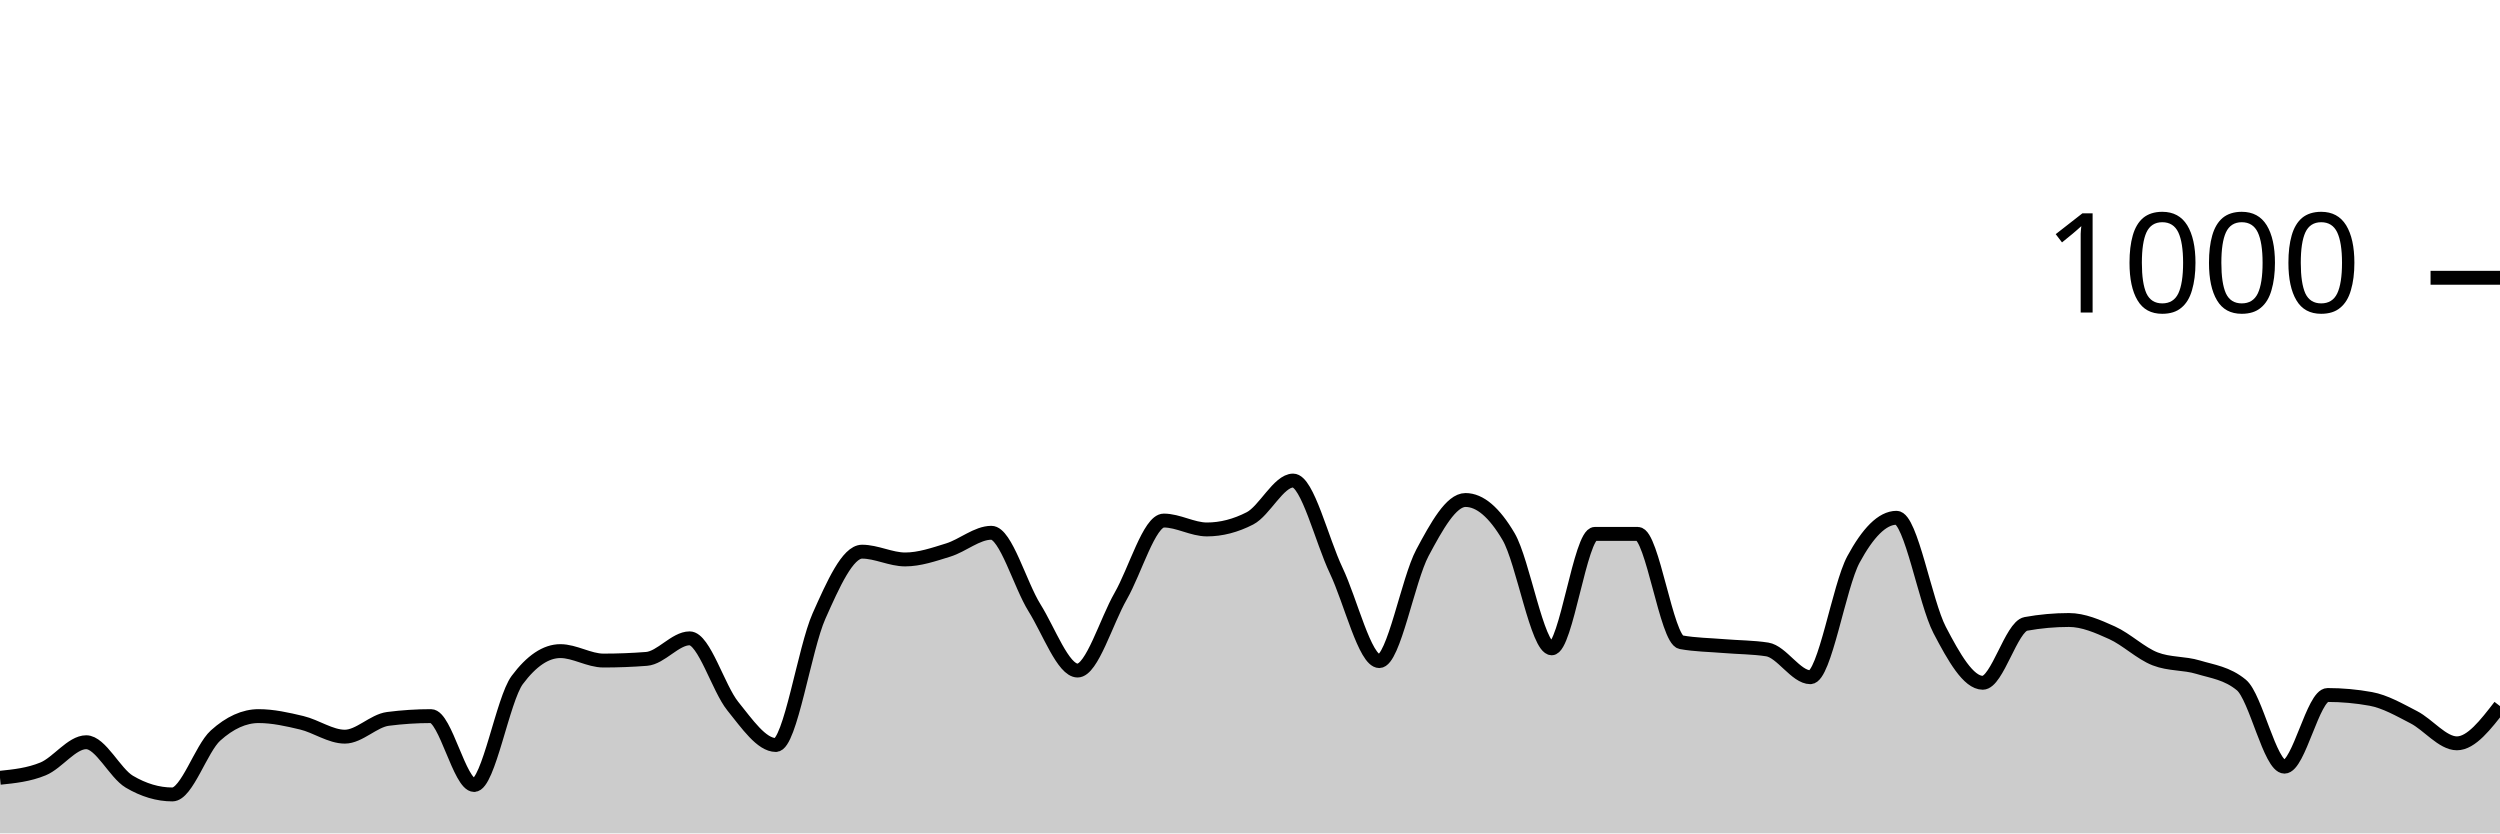
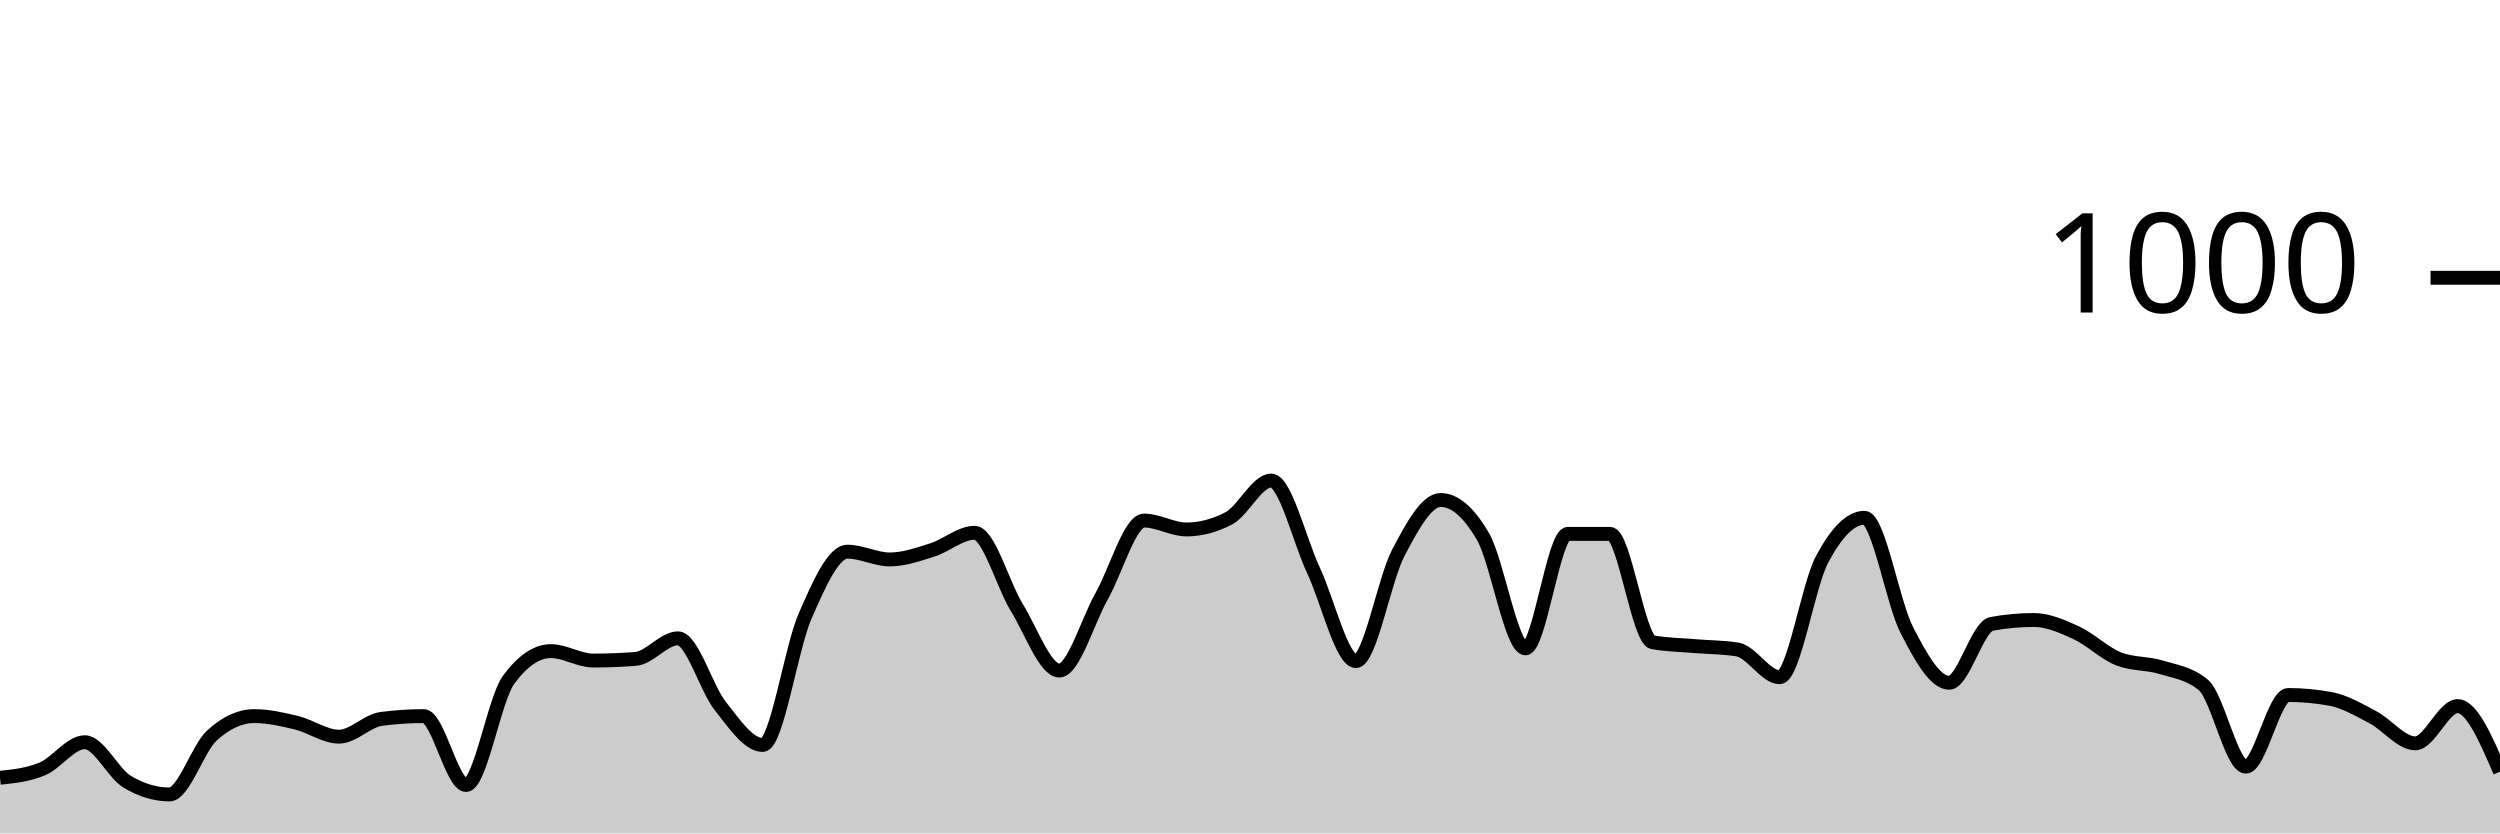
<svg xmlns="http://www.w3.org/2000/svg" viewBox="0 0 180 60">
  <g transform="translate(0,20)">
-     <path class="area" fill="rgba(0, 0, 0, 0.2)" d="M0,36C1.034,35.893,2.069,35.787,3.103,35.36C4.138,34.933,5.172,33.44,6.207,33.44C7.241,33.44,8.276,35.667,9.31,36.28C10.345,36.893,11.379,37.2,12.414,37.2C13.448,37.2,14.483,33.893,15.517,32.96C16.552,32.027,17.586,31.56,18.621,31.56C19.655,31.56,20.69,31.793,21.724,32.04C22.759,32.287,23.793,33.04,24.828,33.04C25.862,33.04,26.897,31.893,27.931,31.76C28.966,31.627,30,31.56,31.034,31.56C32.069,31.56,33.103,36.52,34.138,36.52C35.172,36.52,36.207,30.347,37.241,28.96C38.276,27.573,39.31,26.88,40.345,26.88C41.379,26.88,42.414,27.56,43.448,27.56C44.483,27.56,45.517,27.52,46.552,27.44C47.586,27.36,48.621,25.96,49.655,25.96C50.69,25.96,51.724,29.56,52.759,30.84C53.793,32.12,54.828,33.64,55.862,33.64C56.897,33.64,57.931,26.68,58.966,24.36C60,22.04,61.034,19.72,62.069,19.72C63.103,19.72,64.138,20.28,65.172,20.28C66.207,20.28,67.241,19.92,68.276,19.6C69.31,19.28,70.345,18.36,71.379,18.36C72.414,18.36,73.448,22.107,74.483,23.76C75.517,25.413,76.552,28.28,77.586,28.28C78.621,28.28,79.655,24.72,80.69,22.92C81.724,21.12,82.759,17.48,83.793,17.48C84.828,17.48,85.862,18.12,86.897,18.12C87.931,18.12,88.966,17.853,90,17.32C91.034,16.787,92.069,14.6,93.103,14.6C94.138,14.6,95.172,18.913,96.207,21.08C97.241,23.247,98.276,27.6,99.31,27.6C100.345,27.6,101.379,21.733,102.414,19.8C103.448,17.867,104.483,16,105.517,16C106.552,16,107.586,16.88,108.621,18.64C109.655,20.4,110.69,26.68,111.724,26.68C112.759,26.68,113.793,18.44,114.828,18.44C115.862,18.44,116.897,18.44,117.931,18.44C118.966,18.44,120,26.053,121.034,26.24C122.069,26.427,123.103,26.433,124.138,26.52C125.172,26.607,126.207,26.6,127.241,26.76C128.276,26.92,129.31,28.76,130.345,28.76C131.379,28.76,132.414,22.193,133.448,20.28C134.483,18.367,135.517,17.28,136.552,17.28C137.586,17.28,138.621,23.38,139.655,25.36C140.69,27.34,141.724,29.16,142.759,29.16C143.793,29.16,144.828,25.107,145.862,24.92C146.897,24.733,147.931,24.64,148.966,24.64C150,24.64,151.034,25.093,152.069,25.56C153.103,26.027,154.138,27.04,155.172,27.44C156.207,27.84,157.241,27.727,158.276,28.04C159.31,28.353,160.345,28.467,161.379,29.32C162.414,30.173,163.448,35.2,164.483,35.2C165.517,35.2,166.552,30.04,167.586,30.04C168.621,30.04,169.655,30.133,170.69,30.32C171.724,30.507,172.759,31.107,173.793,31.64C174.828,32.173,175.862,33.52,176.897,33.52C177.931,33.52,178.966,32.18,180,30.84L180,40C178.966,40,177.931,40,176.897,40C175.862,40,174.828,40,173.793,40C172.759,40,171.724,40,170.69,40C169.655,40,168.621,40,167.586,40C166.552,40,165.517,40,164.483,40C163.448,40,162.414,40,161.379,40C160.345,40,159.31,40,158.276,40C157.241,40,156.207,40,155.172,40C154.138,40,153.103,40,152.069,40C151.034,40,150,40,148.966,40C147.931,40,146.897,40,145.862,40C144.828,40,143.793,40,142.759,40C141.724,40,140.69,40,139.655,40C138.621,40,137.586,40,136.552,40C135.517,40,134.483,40,133.448,40C132.414,40,131.379,40,130.345,40C129.31,40,128.276,40,127.241,40C126.207,40,125.172,40,124.138,40C123.103,40,122.069,40,121.034,40C120,40,118.966,40,117.931,40C116.897,40,115.862,40,114.828,40C113.793,40,112.759,40,111.724,40C110.69,40,109.655,40,108.621,40C107.586,40,106.552,40,105.517,40C104.483,40,103.448,40,102.414,40C101.379,40,100.345,40,99.31,40C98.276,40,97.241,40,96.207,40C95.172,40,94.138,40,93.103,40C92.069,40,91.034,40,90,40C88.966,40,87.931,40,86.897,40C85.862,40,84.828,40,83.793,40C82.759,40,81.724,40,80.69,40C79.655,40,78.621,40,77.586,40C76.552,40,75.517,40,74.483,40C73.448,40,72.414,40,71.379,40C70.345,40,69.31,40,68.276,40C67.241,40,66.207,40,65.172,40C64.138,40,63.103,40,62.069,40C61.034,40,60,40,58.966,40C57.931,40,56.897,40,55.862,40C54.828,40,53.793,40,52.759,40C51.724,40,50.69,40,49.655,40C48.621,40,47.586,40,46.552,40C45.517,40,44.483,40,43.448,40C42.414,40,41.379,40,40.345,40C39.31,40,38.276,40,37.241,40C36.207,40,35.172,40,34.138,40C33.103,40,32.069,40,31.034,40C30,40,28.966,40,27.931,40C26.897,40,25.862,40,24.828,40C23.793,40,22.759,40,21.724,40C20.69,40,19.655,40,18.621,40C17.586,40,16.552,40,15.517,40C14.483,40,13.448,40,12.414,40C11.379,40,10.345,40,9.31,40C8.276,40,7.241,40,6.207,40C5.172,40,4.138,40,3.103,40C2.069,40,1.034,40,0,40Z" />
-     <path class="line" stroke="black" fill="none" d="M0,36C1.034,35.893,2.069,35.787,3.103,35.36C4.138,34.933,5.172,33.44,6.207,33.44C7.241,33.44,8.276,35.667,9.31,36.28C10.345,36.893,11.379,37.2,12.414,37.2C13.448,37.2,14.483,33.893,15.517,32.96C16.552,32.027,17.586,31.56,18.621,31.56C19.655,31.56,20.69,31.793,21.724,32.04C22.759,32.287,23.793,33.04,24.828,33.04C25.862,33.04,26.897,31.893,27.931,31.76C28.966,31.627,30,31.56,31.034,31.56C32.069,31.56,33.103,36.52,34.138,36.52C35.172,36.52,36.207,30.347,37.241,28.96C38.276,27.573,39.31,26.88,40.345,26.88C41.379,26.88,42.414,27.56,43.448,27.56C44.483,27.56,45.517,27.52,46.552,27.44C47.586,27.36,48.621,25.96,49.655,25.96C50.69,25.96,51.724,29.56,52.759,30.84C53.793,32.12,54.828,33.64,55.862,33.64C56.897,33.64,57.931,26.68,58.966,24.36C60,22.04,61.034,19.72,62.069,19.72C63.103,19.72,64.138,20.28,65.172,20.28C66.207,20.28,67.241,19.92,68.276,19.6C69.31,19.28,70.345,18.36,71.379,18.36C72.414,18.36,73.448,22.107,74.483,23.76C75.517,25.413,76.552,28.28,77.586,28.28C78.621,28.28,79.655,24.72,80.69,22.92C81.724,21.12,82.759,17.48,83.793,17.48C84.828,17.48,85.862,18.12,86.897,18.12C87.931,18.12,88.966,17.853,90,17.32C91.034,16.787,92.069,14.6,93.103,14.6C94.138,14.6,95.172,18.913,96.207,21.08C97.241,23.247,98.276,27.6,99.31,27.6C100.345,27.6,101.379,21.733,102.414,19.8C103.448,17.867,104.483,16,105.517,16C106.552,16,107.586,16.88,108.621,18.64C109.655,20.4,110.69,26.68,111.724,26.68C112.759,26.68,113.793,18.44,114.828,18.44C115.862,18.44,116.897,18.44,117.931,18.44C118.966,18.44,120,26.053,121.034,26.24C122.069,26.427,123.103,26.433,124.138,26.52C125.172,26.607,126.207,26.6,127.241,26.76C128.276,26.92,129.31,28.76,130.345,28.76C131.379,28.76,132.414,22.193,133.448,20.28C134.483,18.367,135.517,17.28,136.552,17.28C137.586,17.28,138.621,23.38,139.655,25.36C140.69,27.34,141.724,29.16,142.759,29.16C143.793,29.16,144.828,25.107,145.862,24.92C146.897,24.733,147.931,24.64,148.966,24.64C150,24.64,151.034,25.093,152.069,25.56C153.103,26.027,154.138,27.04,155.172,27.44C156.207,27.84,157.241,27.727,158.276,28.04C159.31,28.353,160.345,28.467,161.379,29.32C162.414,30.173,163.448,35.2,164.483,35.2C165.517,35.2,166.552,30.04,167.586,30.04C168.621,30.04,169.655,30.133,170.69,30.32C171.724,30.507,172.759,31.107,173.793,31.64C174.828,32.173,175.862,33.52,176.897,33.52C177.931,33.52,178.966,32.18,180,30.84" />
+     <path class="area" fill="rgba(0, 0, 0, 0.2)" d="M0,36C1.017,35.893,2.034,35.787,3.051,35.36C4.068,34.933,5.085,33.44,6.102,33.44C7.119,33.44,8.136,35.667,9.153,36.28C10.169,36.893,11.186,37.2,12.203,37.2C13.22,37.2,14.237,33.893,15.254,32.96C16.271,32.027,17.288,31.56,18.305,31.56C19.322,31.56,20.339,31.793,21.356,32.04C22.373,32.287,23.39,33.04,24.407,33.04C25.424,33.04,26.441,31.893,27.458,31.76C28.475,31.627,29.492,31.56,30.508,31.56C31.525,31.56,32.542,36.52,33.559,36.52C34.576,36.52,35.593,30.347,36.61,28.96C37.627,27.573,38.644,26.88,39.661,26.88C40.678,26.88,41.695,27.56,42.712,27.56C43.729,27.56,44.746,27.52,45.763,27.44C46.78,27.36,47.797,25.96,48.814,25.96C49.831,25.96,50.847,29.56,51.864,30.84C52.881,32.12,53.898,33.64,54.915,33.64C55.932,33.64,56.949,26.68,57.966,24.36C58.983,22.04,60,19.72,61.017,19.72C62.034,19.72,63.051,20.28,64.068,20.28C65.085,20.28,66.102,19.92,67.119,19.6C68.136,19.28,69.153,18.36,70.169,18.36C71.186,18.36,72.203,22.107,73.22,23.76C74.237,25.413,75.254,28.28,76.271,28.28C77.288,28.28,78.305,24.72,79.322,22.92C80.339,21.12,81.356,17.48,82.373,17.48C83.39,17.48,84.407,18.12,85.424,18.12C86.441,18.12,87.458,17.853,88.475,17.32C89.492,16.787,90.508,14.6,91.525,14.6C92.542,14.6,93.559,18.913,94.576,21.08C95.593,23.247,96.61,27.6,97.627,27.6C98.644,27.6,99.661,21.733,100.678,19.8C101.695,17.867,102.712,16,103.729,16C104.746,16,105.763,16.88,106.78,18.64C107.797,20.4,108.814,26.68,109.831,26.68C110.847,26.68,111.864,18.44,112.881,18.44C113.898,18.44,114.915,18.44,115.932,18.44C116.949,18.44,117.966,26.053,118.983,26.24C120,26.427,121.017,26.433,122.034,26.52C123.051,26.607,124.068,26.6,125.085,26.76C126.102,26.92,127.119,28.76,128.136,28.76C129.153,28.76,130.169,22.193,131.186,20.28C132.203,18.367,133.22,17.28,134.237,17.28C135.254,17.28,136.271,23.38,137.288,25.36C138.305,27.34,139.322,29.16,140.339,29.16C141.356,29.16,142.373,25.107,143.39,24.92C144.407,24.733,145.424,24.64,146.441,24.64C147.458,24.64,148.475,25.093,149.492,25.56C150.508,26.027,151.525,27.04,152.542,27.44C153.559,27.84,154.576,27.727,155.593,28.04C156.61,28.353,157.627,28.467,158.644,29.32C159.661,30.173,160.678,35.2,161.695,35.2C162.712,35.2,163.729,30.04,164.746,30.04C165.763,30.04,166.78,30.133,167.797,30.32C168.814,30.507,169.831,31.107,170.847,31.64C171.864,32.173,172.881,33.52,173.898,33.52C174.915,33.52,175.932,30.84,176.949,30.84C177.966,30.84,178.983,33.2,180,35.56L180,40C178.983,40,177.966,40,176.949,40C175.932,40,174.915,40,173.898,40C172.881,40,171.864,40,170.847,40C169.831,40,168.814,40,167.797,40C166.78,40,165.763,40,164.746,40C163.729,40,162.712,40,161.695,40C160.678,40,159.661,40,158.644,40C157.627,40,156.61,40,155.593,40C154.576,40,153.559,40,152.542,40C151.525,40,150.508,40,149.492,40C148.475,40,147.458,40,146.441,40C145.424,40,144.407,40,143.39,40C142.373,40,141.356,40,140.339,40C139.322,40,138.305,40,137.288,40C136.271,40,135.254,40,134.237,40C133.22,40,132.203,40,131.186,40C130.169,40,129.153,40,128.136,40C127.119,40,126.102,40,125.085,40C124.068,40,123.051,40,122.034,40C121.017,40,120,40,118.983,40C117.966,40,116.949,40,115.932,40C114.915,40,113.898,40,112.881,40C111.864,40,110.847,40,109.831,40C108.814,40,107.797,40,106.78,40C105.763,40,104.746,40,103.729,40C102.712,40,101.695,40,100.678,40C99.661,40,98.644,40,97.627,40C96.61,40,95.593,40,94.576,40C93.559,40,92.542,40,91.525,40C90.508,40,89.492,40,88.475,40C87.458,40,86.441,40,85.424,40C84.407,40,83.39,40,82.373,40C81.356,40,80.339,40,79.322,40C78.305,40,77.288,40,76.271,40C75.254,40,74.237,40,73.22,40C72.203,40,71.186,40,70.169,40C69.153,40,68.136,40,67.119,40C66.102,40,65.085,40,64.068,40C63.051,40,62.034,40,61.017,40C60,40,58.983,40,57.966,40C56.949,40,55.932,40,54.915,40C53.898,40,52.881,40,51.864,40C50.847,40,49.831,40,48.814,40C47.797,40,46.78,40,45.763,40C44.746,40,43.729,40,42.712,40C41.695,40,40.678,40,39.661,40C38.644,40,37.627,40,36.61,40C35.593,40,34.576,40,33.559,40C32.542,40,31.525,40,30.508,40C29.492,40,28.475,40,27.458,40C26.441,40,25.424,40,24.407,40C23.39,40,22.373,40,21.356,40C20.339,40,19.322,40,18.305,40C17.288,40,16.271,40,15.254,40C14.237,40,13.22,40,12.203,40C11.186,40,10.169,40,9.153,40C8.136,40,7.119,40,6.102,40C5.085,40,4.068,40,3.051,40C2.034,40,1.017,40,0,40Z" />
+     <path class="line" stroke="black" fill="none" d="M0,36C1.017,35.893,2.034,35.787,3.051,35.36C4.068,34.933,5.085,33.44,6.102,33.44C7.119,33.44,8.136,35.667,9.153,36.28C10.169,36.893,11.186,37.2,12.203,37.2C13.22,37.2,14.237,33.893,15.254,32.96C16.271,32.027,17.288,31.56,18.305,31.56C19.322,31.56,20.339,31.793,21.356,32.04C22.373,32.287,23.39,33.04,24.407,33.04C25.424,33.04,26.441,31.893,27.458,31.76C28.475,31.627,29.492,31.56,30.508,31.56C31.525,31.56,32.542,36.52,33.559,36.52C34.576,36.52,35.593,30.347,36.61,28.96C37.627,27.573,38.644,26.88,39.661,26.88C40.678,26.88,41.695,27.56,42.712,27.56C43.729,27.56,44.746,27.52,45.763,27.44C46.78,27.36,47.797,25.96,48.814,25.96C49.831,25.96,50.847,29.56,51.864,30.84C52.881,32.12,53.898,33.64,54.915,33.64C55.932,33.64,56.949,26.68,57.966,24.36C58.983,22.04,60,19.72,61.017,19.72C62.034,19.72,63.051,20.28,64.068,20.28C65.085,20.28,66.102,19.92,67.119,19.6C68.136,19.28,69.153,18.36,70.169,18.36C71.186,18.36,72.203,22.107,73.22,23.76C74.237,25.413,75.254,28.28,76.271,28.28C77.288,28.28,78.305,24.72,79.322,22.92C80.339,21.12,81.356,17.48,82.373,17.48C83.39,17.48,84.407,18.12,85.424,18.12C86.441,18.12,87.458,17.853,88.475,17.32C89.492,16.787,90.508,14.6,91.525,14.6C92.542,14.6,93.559,18.913,94.576,21.08C95.593,23.247,96.61,27.6,97.627,27.6C98.644,27.6,99.661,21.733,100.678,19.8C101.695,17.867,102.712,16,103.729,16C104.746,16,105.763,16.88,106.78,18.64C107.797,20.4,108.814,26.68,109.831,26.68C110.847,26.68,111.864,18.44,112.881,18.44C113.898,18.44,114.915,18.44,115.932,18.44C116.949,18.44,117.966,26.053,118.983,26.24C120,26.427,121.017,26.433,122.034,26.52C123.051,26.607,124.068,26.6,125.085,26.76C126.102,26.92,127.119,28.76,128.136,28.76C129.153,28.76,130.169,22.193,131.186,20.28C132.203,18.367,133.22,17.28,134.237,17.28C135.254,17.28,136.271,23.38,137.288,25.36C138.305,27.34,139.322,29.16,140.339,29.16C141.356,29.16,142.373,25.107,143.39,24.92C144.407,24.733,145.424,24.64,146.441,24.64C147.458,24.64,148.475,25.093,149.492,25.56C150.508,26.027,151.525,27.04,152.542,27.44C153.559,27.84,154.576,27.727,155.593,28.04C156.61,28.353,157.627,28.467,158.644,29.32C159.661,30.173,160.678,35.2,161.695,35.2C162.712,35.2,163.729,30.04,164.746,30.04C165.763,30.04,166.78,30.133,167.797,30.32C168.814,30.507,169.831,31.107,170.847,31.64C171.864,32.173,172.881,33.52,173.898,33.52C174.915,33.52,175.932,30.84,176.949,30.84C177.966,30.84,178.983,33.2,180,35.56" />
    <path class="axis-ceiling" stroke-width="1" stroke="black" fill="none" d="M175,0L180,0" />
    <text class="axis-ceiling-label" font-family="sans-serif" text-anchor="end" font-size="10px" x="170" y="2.5">1000</text>
  </g>
</svg>
